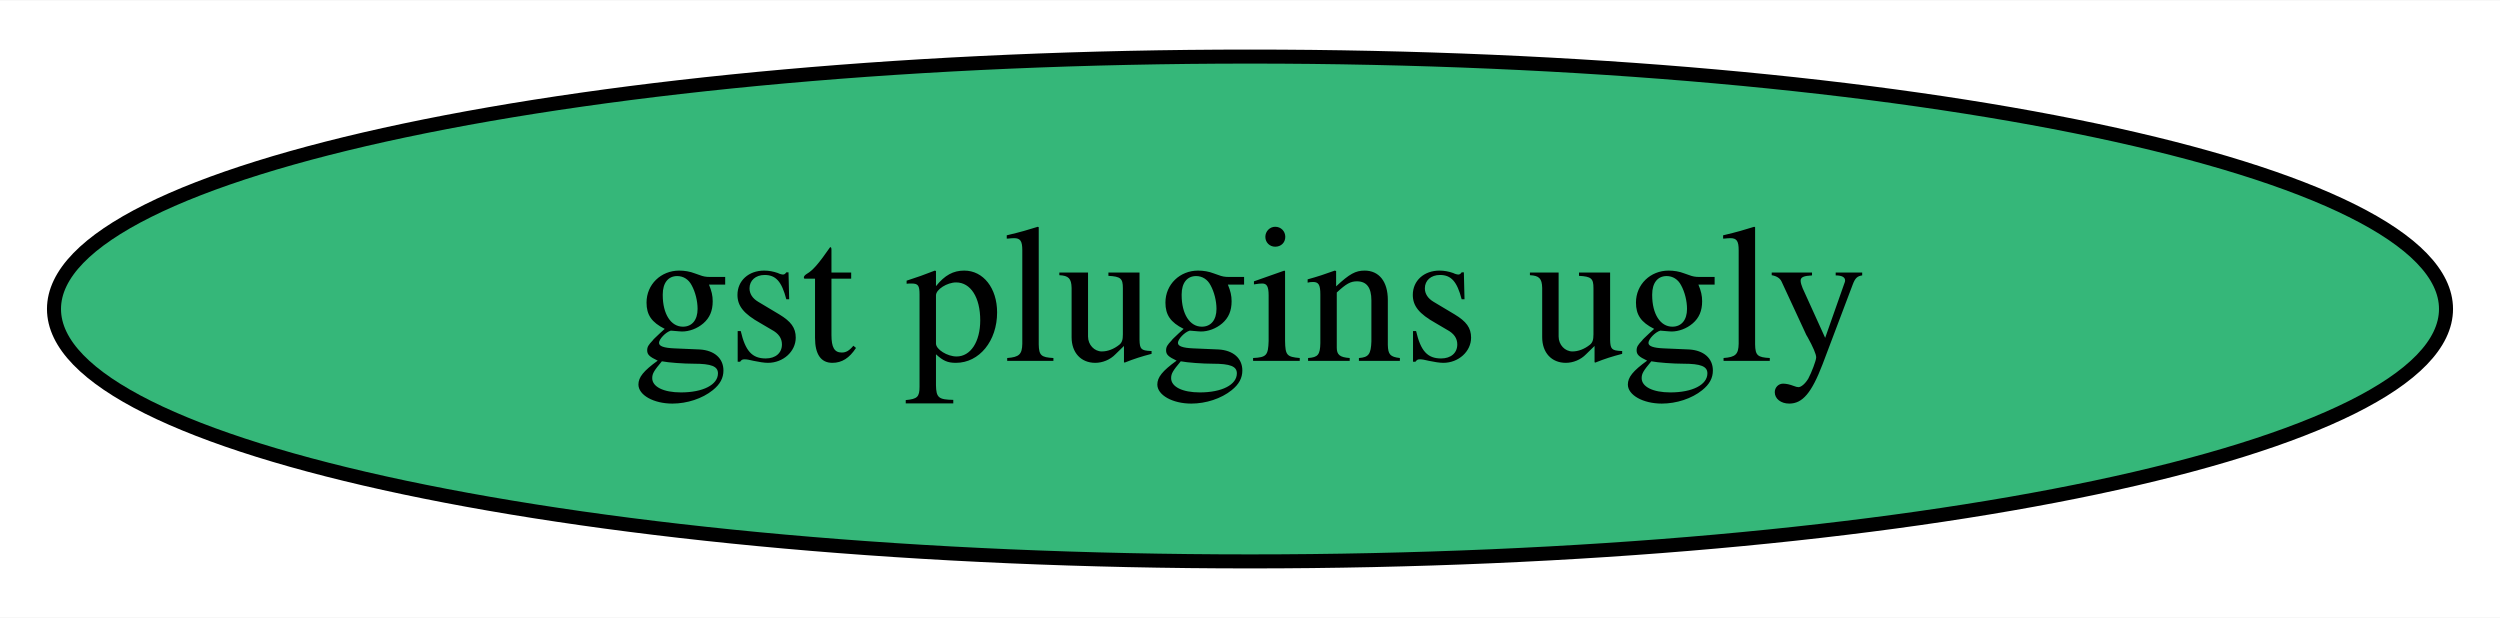
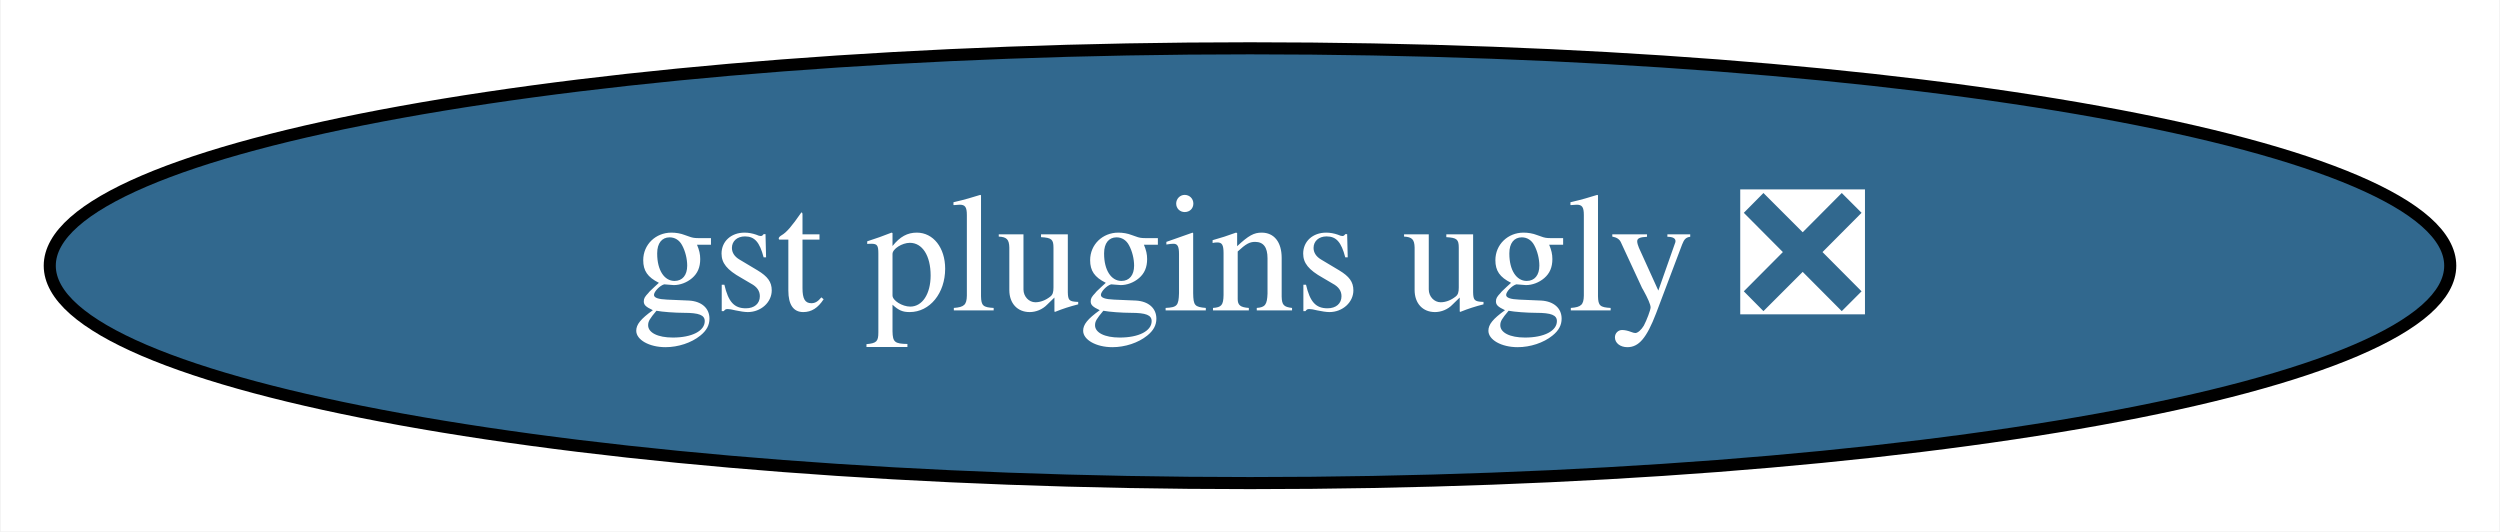
- <svg xmlns="http://www.w3.org/2000/svg" xmlns:xlink="http://www.w3.org/1999/xlink" width="178pt" height="44pt" viewBox="0.00 0.00 178.28 44.00">
+ <svg xmlns="http://www.w3.org/2000/svg" xmlns:xlink="http://www.w3.org/1999/xlink" width="207pt" height="44pt" viewBox="0.00 0.00 206.88 44.00">
  <g id="graph0" class="graph" transform="scale(1 1) rotate(0) translate(4 40)">
-     <polygon fill="white" stroke="transparent" points="-4,4 -4,-40 174.28,-40 174.28,4 -4,4" />
+     <polygon fill="white" stroke="transparent" points="-4,4 -4,-40 202.88,-40 202.88,4 -4,4" />
    <g id="node1" class="node">
      <g id="a_node1">
-         <a xlink:href="https://github.com/conda-forge/gst-plugins-ugly-feedstock" xlink:title="gst plugins ugly">
-           <ellipse fill="#35b779" stroke="black" cx="85.14" cy="-18" rx="85.29" ry="18" />
-           <text text-anchor="middle" x="85.14" y="-14.3" font-family="Times,serif" font-size="14.00">gst plugins ugly</text>
+         <a xlink:href="https://github.com/conda-forge/gst-plugins-ugly-feedstock/pull/15" xlink:title="gst plugins ugly ❎">
+           <ellipse fill="#31688e" stroke="black" cx="99.44" cy="-18" rx="99.38" ry="18" />
+           <text text-anchor="middle" x="99.44" y="-14.3" font-family="Times,serif" font-size="14.00" fill="white">gst plugins ugly ❎</text>
        </a>
      </g>
    </g>
  </g>
</svg>
